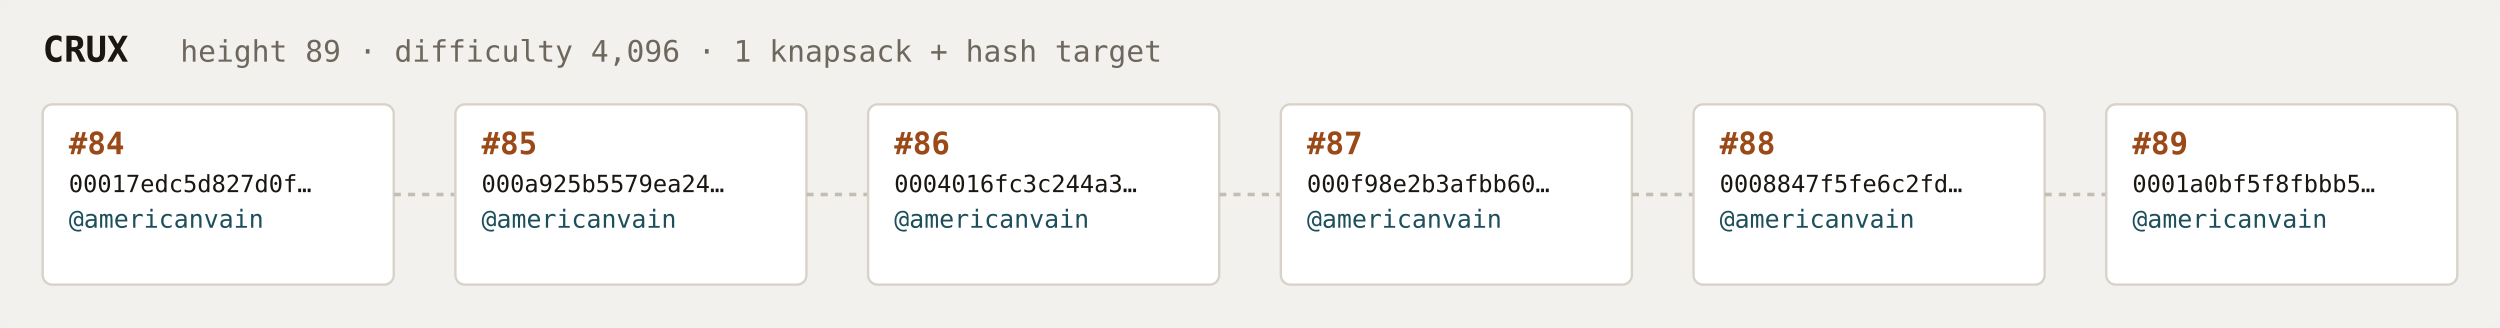
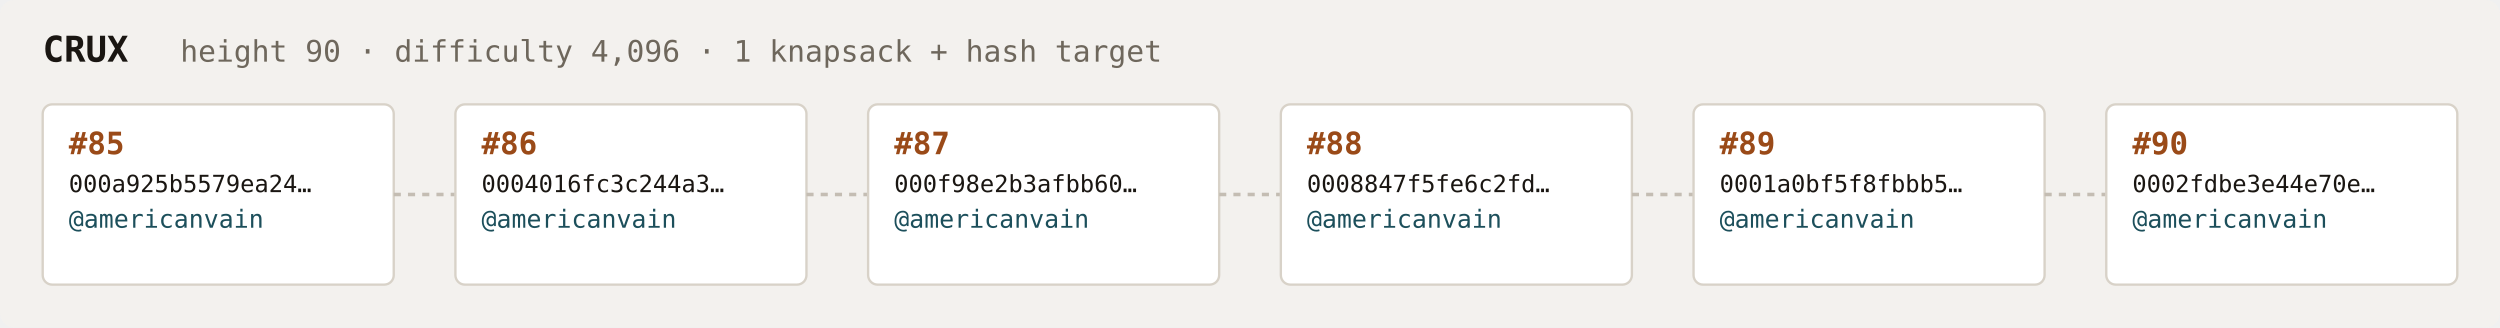
<svg xmlns="http://www.w3.org/2000/svg" width="1054" height="138" viewBox="0 0 1054 138" font-family="ui-monospace,SFMono-Regular,Menlo,monospace">
  <rect fill="#f3f1ee" width="1054" height="138" rx="6" />
  <text x="18" y="26" fill="#1a1612" font-size="15" font-weight="700">CRUX</text>
-   <text x="76" y="26" fill="#6e675c" font-size="12.5">height 89 · difficulty 4,096 · 1 knapsack + hash target</text>
+   <text x="76" y="26" fill="#6e675c" font-size="12.5">height 90 · difficulty 4,096 · 1 knapsack + hash target</text>
  <rect x="18" y="44" width="148" height="76" rx="4" fill="#ffffff" stroke="#d8d2c8" stroke-width="1" />
-   <text x="29" y="65" fill="#9a4a18" font-size="13" font-weight="700">#84</text>
-   <text x="29" y="81" fill="#1a1612" font-size="10">00017edc5d827d0f…</text>
+   <text x="29" y="65" fill="#9a4a18" font-size="13" font-weight="700">#85</text>
+   <text x="29" y="81" fill="#1a1612" font-size="10">000a925b5579ea24…</text>
  <text x="29" y="96" fill="#1c4f5b" font-size="10.5">@americanvain</text>
  <text x="29" y="110" fill="#6e675c" font-size="9" />
  <line x1="166" y1="82.0" x2="192" y2="82.0" stroke="#c4bdb3" stroke-width="1.5" stroke-dasharray="3 3" />
  <rect x="192" y="44" width="148" height="76" rx="4" fill="#ffffff" stroke="#d8d2c8" stroke-width="1" />
-   <text x="203" y="65" fill="#9a4a18" font-size="13" font-weight="700">#85</text>
-   <text x="203" y="81" fill="#1a1612" font-size="10">000a925b5579ea24…</text>
+   <text x="203" y="65" fill="#9a4a18" font-size="13" font-weight="700">#86</text>
+   <text x="203" y="81" fill="#1a1612" font-size="10">0004016fc3c244a3…</text>
  <text x="203" y="96" fill="#1c4f5b" font-size="10.5">@americanvain</text>
  <text x="203" y="110" fill="#6e675c" font-size="9" />
  <line x1="340" y1="82.0" x2="366" y2="82.0" stroke="#c4bdb3" stroke-width="1.5" stroke-dasharray="3 3" />
  <rect x="366" y="44" width="148" height="76" rx="4" fill="#ffffff" stroke="#d8d2c8" stroke-width="1" />
-   <text x="377" y="65" fill="#9a4a18" font-size="13" font-weight="700">#86</text>
-   <text x="377" y="81" fill="#1a1612" font-size="10">0004016fc3c244a3…</text>
+   <text x="377" y="65" fill="#9a4a18" font-size="13" font-weight="700">#87</text>
+   <text x="377" y="81" fill="#1a1612" font-size="10">000f98e2b3afbb60…</text>
  <text x="377" y="96" fill="#1c4f5b" font-size="10.5">@americanvain</text>
  <text x="377" y="110" fill="#6e675c" font-size="9" />
  <line x1="514" y1="82.0" x2="540" y2="82.0" stroke="#c4bdb3" stroke-width="1.5" stroke-dasharray="3 3" />
  <rect x="540" y="44" width="148" height="76" rx="4" fill="#ffffff" stroke="#d8d2c8" stroke-width="1" />
-   <text x="551" y="65" fill="#9a4a18" font-size="13" font-weight="700">#87</text>
-   <text x="551" y="81" fill="#1a1612" font-size="10">000f98e2b3afbb60…</text>
+   <text x="551" y="65" fill="#9a4a18" font-size="13" font-weight="700">#88</text>
+   <text x="551" y="81" fill="#1a1612" font-size="10">0008847f5fe6c2fd…</text>
  <text x="551" y="96" fill="#1c4f5b" font-size="10.5">@americanvain</text>
  <text x="551" y="110" fill="#6e675c" font-size="9" />
  <line x1="688" y1="82.0" x2="714" y2="82.0" stroke="#c4bdb3" stroke-width="1.5" stroke-dasharray="3 3" />
  <rect x="714" y="44" width="148" height="76" rx="4" fill="#ffffff" stroke="#d8d2c8" stroke-width="1" />
-   <text x="725" y="65" fill="#9a4a18" font-size="13" font-weight="700">#88</text>
-   <text x="725" y="81" fill="#1a1612" font-size="10">0008847f5fe6c2fd…</text>
+   <text x="725" y="65" fill="#9a4a18" font-size="13" font-weight="700">#89</text>
+   <text x="725" y="81" fill="#1a1612" font-size="10">0001a0bf5f8fbbb5…</text>
  <text x="725" y="96" fill="#1c4f5b" font-size="10.5">@americanvain</text>
  <text x="725" y="110" fill="#6e675c" font-size="9" />
  <line x1="862" y1="82.0" x2="888" y2="82.0" stroke="#c4bdb3" stroke-width="1.5" stroke-dasharray="3 3" />
  <rect x="888" y="44" width="148" height="76" rx="4" fill="#ffffff" stroke="#d8d2c8" stroke-width="1" />
-   <text x="899" y="65" fill="#9a4a18" font-size="13" font-weight="700">#89</text>
-   <text x="899" y="81" fill="#1a1612" font-size="10">0001a0bf5f8fbbb5…</text>
+   <text x="899" y="65" fill="#9a4a18" font-size="13" font-weight="700">#90</text>
+   <text x="899" y="81" fill="#1a1612" font-size="10">0002fdbe3e44e70e…</text>
  <text x="899" y="96" fill="#1c4f5b" font-size="10.5">@americanvain</text>
  <text x="899" y="110" fill="#6e675c" font-size="9" />
</svg>
